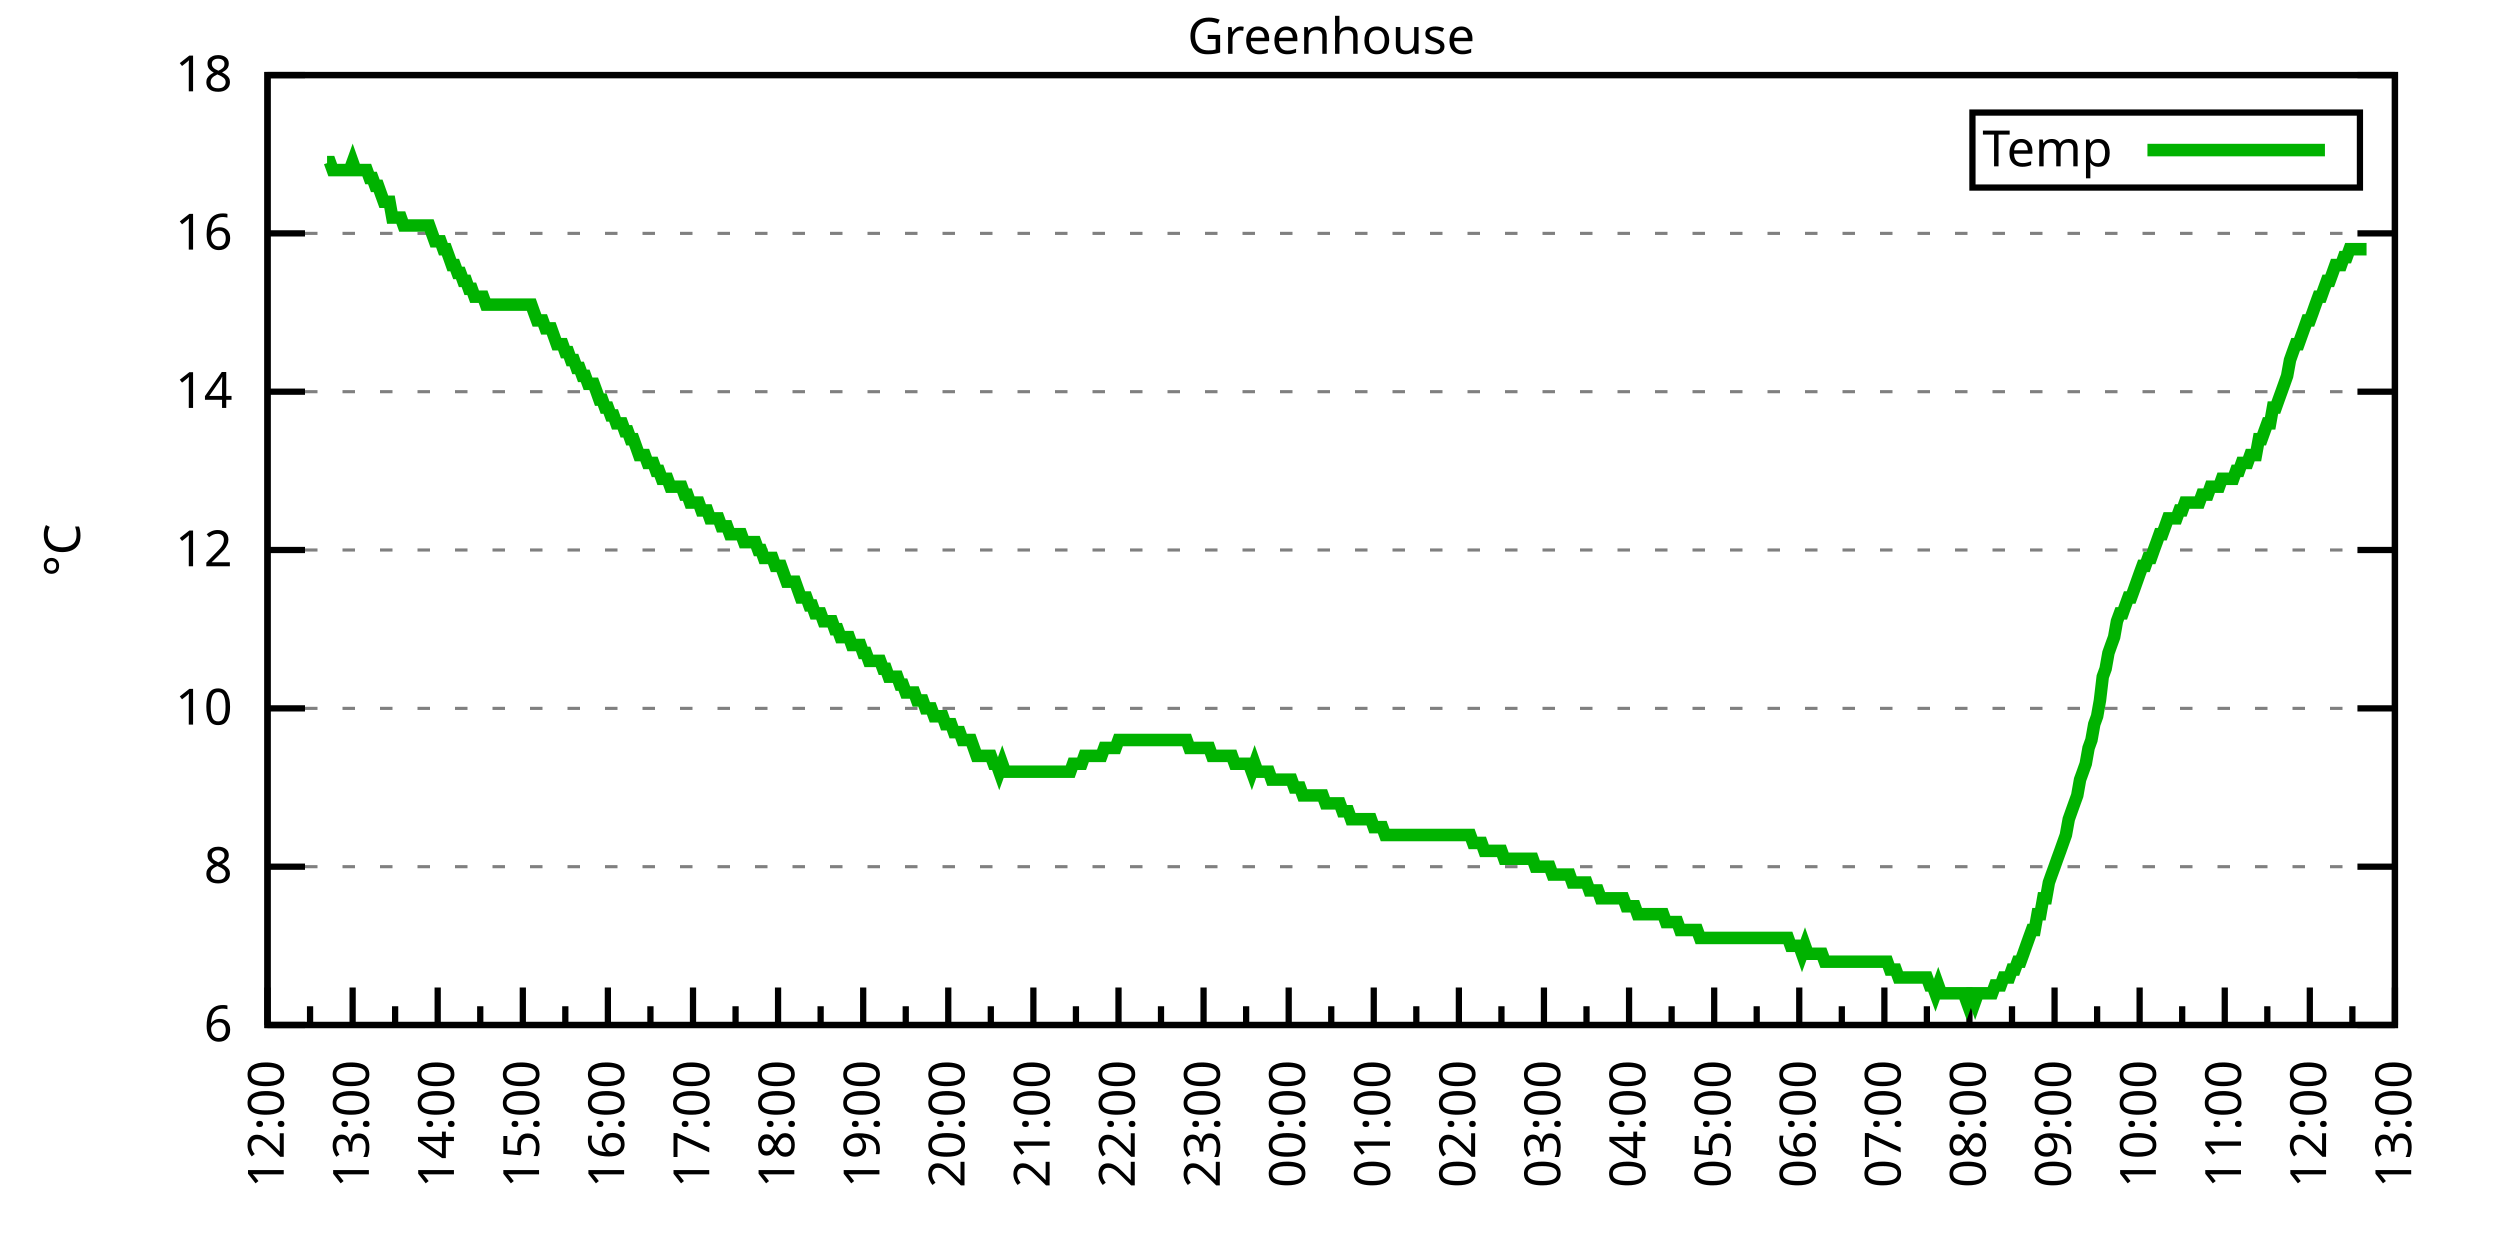
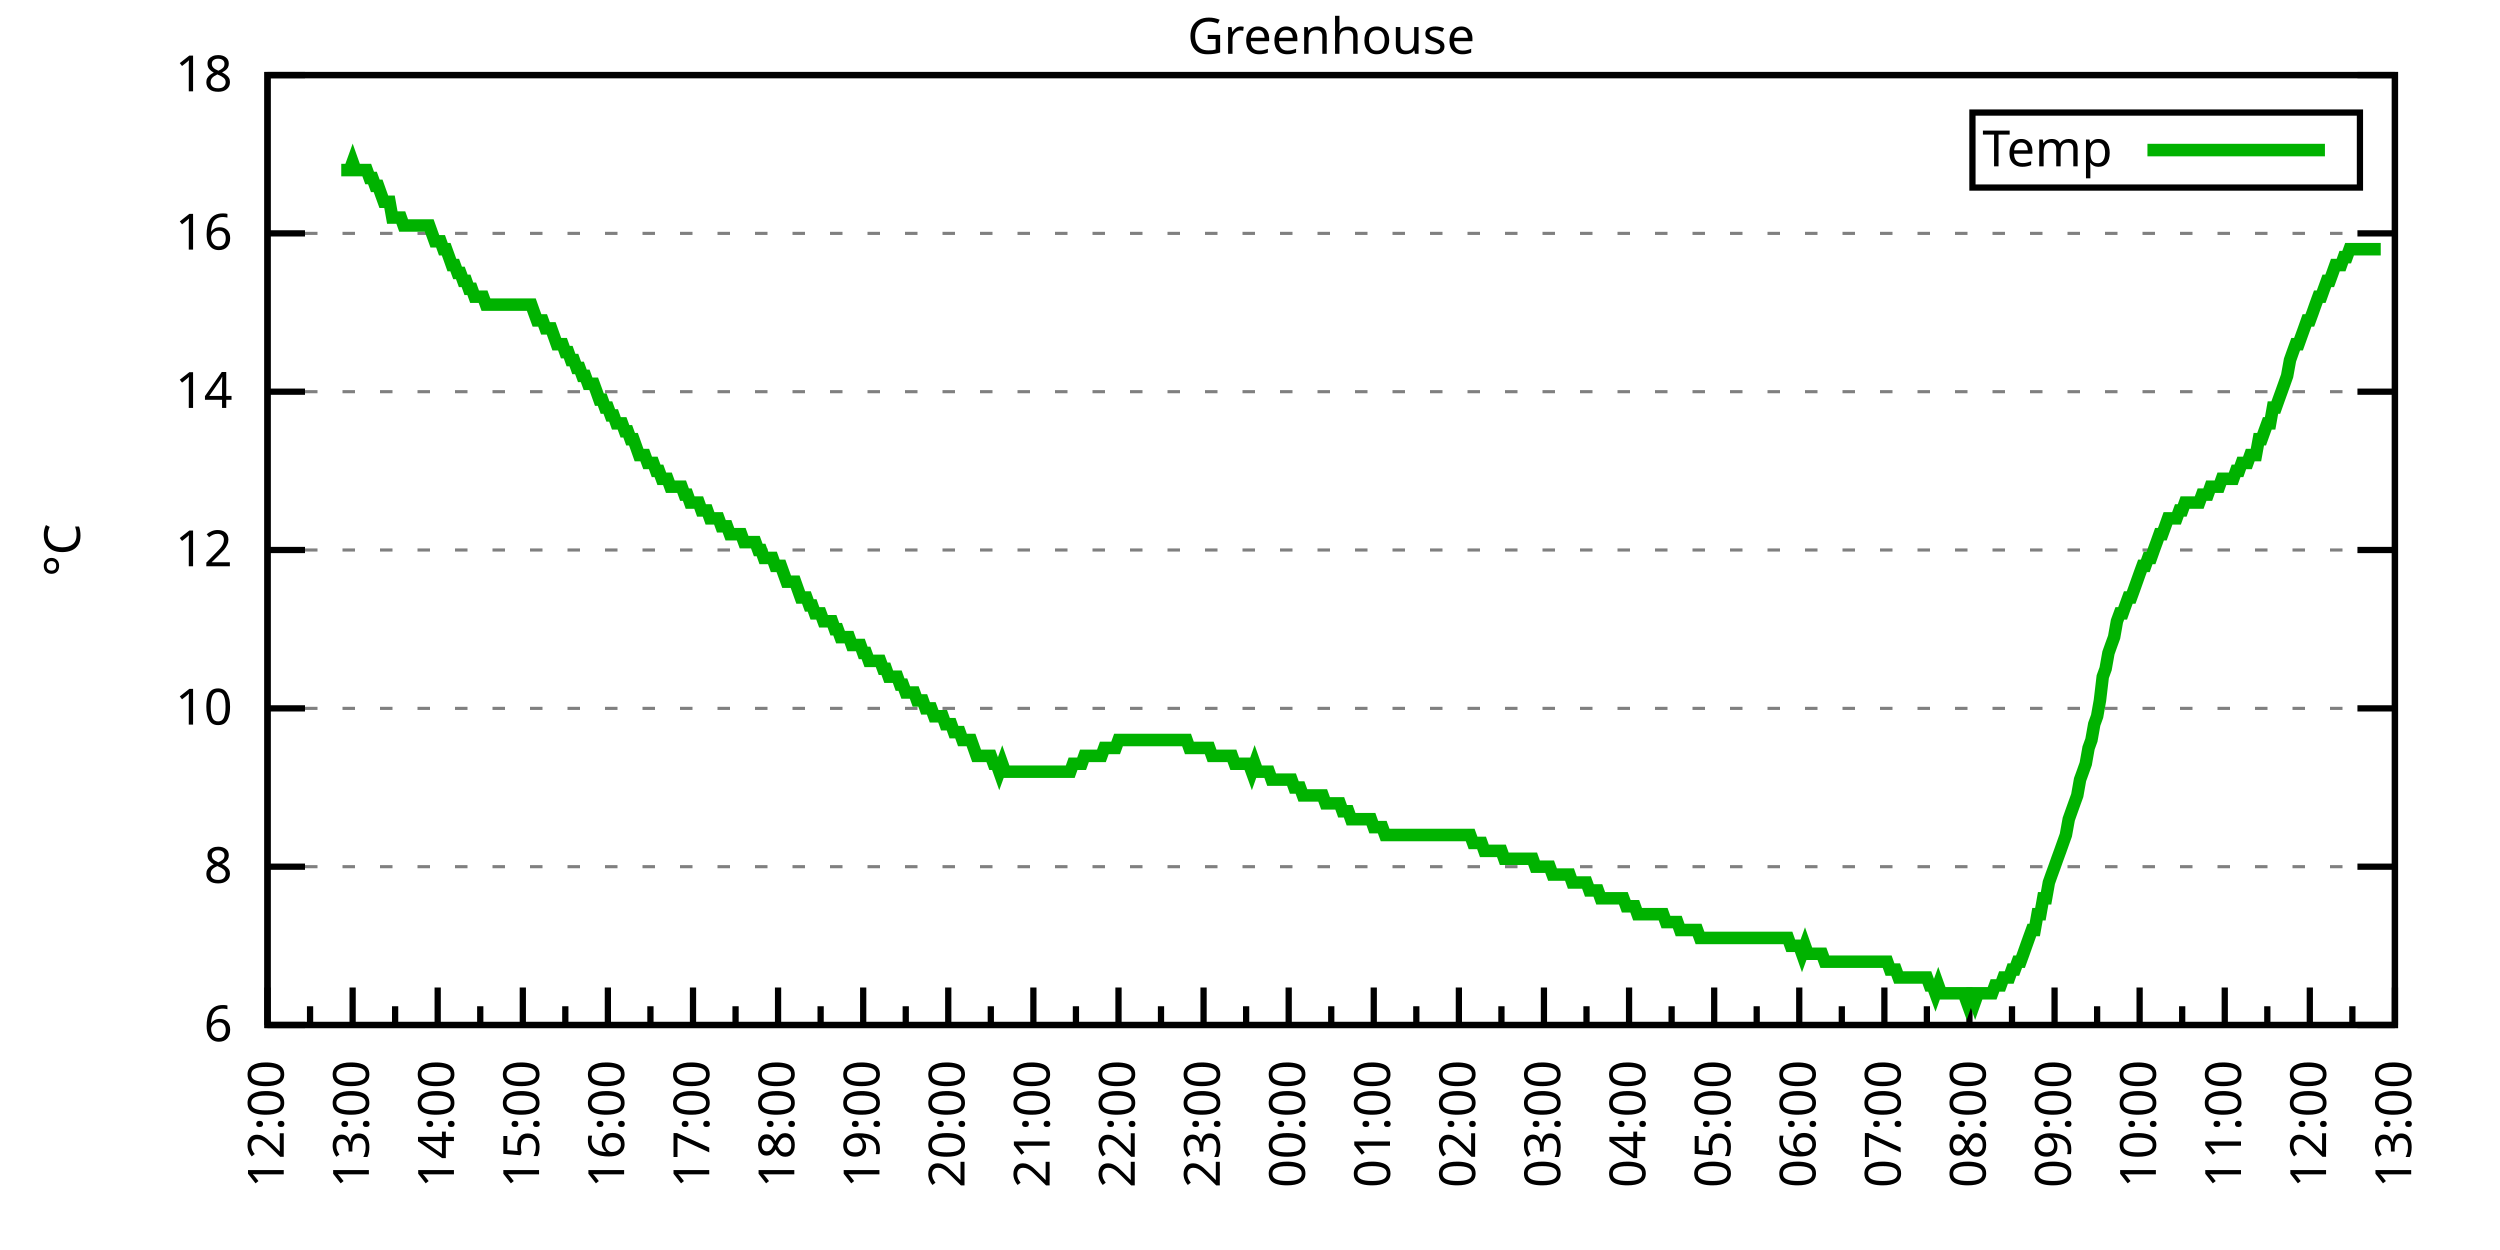
<svg xmlns="http://www.w3.org/2000/svg" xmlns:xlink="http://www.w3.org/1999/xlink" width="400" height="200" viewBox="0 0 400 200">
  <g id="gnuplot_canvas">
    <rect x="0" y="0" width="400" height="200" fill="none" />
    <defs>
      <circle id="gpDot" r="0.5" stroke-width="0.5" stroke="currentColor" />
      <path id="gpPt0" stroke-width="0.333" stroke="currentColor" d="M-1,0 h2 M0,-1 v2" />
      <path id="gpPt1" stroke-width="0.333" stroke="currentColor" d="M-1,-1 L1,1 M1,-1 L-1,1" />
      <path id="gpPt2" stroke-width="0.333" stroke="currentColor" d="M-1,0 L1,0 M0,-1 L0,1 M-1,-1 L1,1 M-1,1 L1,-1" />
      <rect id="gpPt3" stroke-width="0.333" stroke="currentColor" x="-1" y="-1" width="2" height="2" />
      <rect id="gpPt4" stroke-width="0.333" stroke="currentColor" fill="currentColor" x="-1" y="-1" width="2" height="2" />
      <circle id="gpPt5" stroke-width="0.333" stroke="currentColor" cx="0" cy="0" r="1" />
      <use xlink:href="#gpPt5" id="gpPt6" fill="currentColor" stroke="none" />
      <path id="gpPt7" stroke-width="0.333" stroke="currentColor" d="M0,-1.33 L-1.33,0.67 L1.33,0.67 z" />
      <use xlink:href="#gpPt7" id="gpPt8" fill="currentColor" stroke="none" />
      <use xlink:href="#gpPt7" id="gpPt9" stroke="currentColor" transform="rotate(180)" />
      <use xlink:href="#gpPt9" id="gpPt10" fill="currentColor" stroke="none" />
      <use xlink:href="#gpPt3" id="gpPt11" stroke="currentColor" transform="rotate(45)" />
      <use xlink:href="#gpPt11" id="gpPt12" fill="currentColor" stroke="none" />
      <path id="gpPt13" stroke-width="0.333" stroke="currentColor" d="M0,1.330 L1.265,0.411 L0.782,-1.067 L-0.782,-1.076 L-1.265,0.411 z" />
      <use xlink:href="#gpPt13" id="gpPt14" fill="currentColor" stroke="none" />
      <filter id="textbox" filterUnits="objectBoundingBox" x="0" y="0" height="1" width="1">
        <feFlood flood-color="white" flood-opacity="1" result="bgnd" />
        <feComposite in="SourceGraphic" in2="bgnd" operator="atop" />
      </filter>
      <filter id="greybox" filterUnits="objectBoundingBox" x="0" y="0" height="1" width="1">
        <feFlood flood-color="lightgrey" flood-opacity="1" result="grey" />
        <feComposite in="SourceGraphic" in2="grey" operator="atop" />
      </filter>
    </defs>
    <g fill="none" color="white" stroke="currentColor" stroke-width="1.00" stroke-linecap="butt" stroke-linejoin="miter">
</g>
    <g fill="none" color="black" stroke="currentColor" stroke-width="1.00" stroke-linecap="butt" stroke-linejoin="miter">
      <g stroke="none" shape-rendering="crispEdges">
        <polygon fill="rgb(255, 255, 255)" points="42.80,164.00 383.18,164.00 383.18,12.02 42.80,12.02 " />
      </g>
    </g>
    <g fill="none" color="black" stroke="currentColor" stroke-width="1.00" stroke-linecap="butt" stroke-linejoin="miter">
</g>
    <g fill="none" color="black" stroke="black" stroke-width="0.50" stroke-linecap="butt" stroke-linejoin="miter">
</g>
    <g fill="none" color="gray" stroke="currentColor" stroke-width="0.50" stroke-linecap="butt" stroke-linejoin="miter">
      <path stroke="gray" stroke-dasharray="2,4" class="gridline" d="M42.80,164.00 L383.19,164.00  " />
    </g>
    <g fill="none" color="gray" stroke="gray" stroke-width="1.00" stroke-linecap="butt" stroke-linejoin="miter">
</g>
    <g fill="none" color="black" stroke="currentColor" stroke-width="1.00" stroke-linecap="butt" stroke-linejoin="miter">
      <path stroke="black" d="M42.80,164.00 L48.80,164.00 M383.19,164.00 L377.19,164.00  " />
      <g transform="translate(37.20,166.60)" stroke="none" fill="black" font-family="Sans" font-size="8.00" text-anchor="end">
        <text>
          <tspan font-family="Sans"> 6</tspan>
        </text>
      </g>
    </g>
    <g fill="none" color="black" stroke="currentColor" stroke-width="1.00" stroke-linecap="butt" stroke-linejoin="miter">
</g>
    <g fill="none" color="black" stroke="black" stroke-width="0.50" stroke-linecap="butt" stroke-linejoin="miter">
</g>
    <g fill="none" color="gray" stroke="currentColor" stroke-width="0.50" stroke-linecap="butt" stroke-linejoin="miter">
      <path stroke="gray" stroke-dasharray="2,4" class="gridline" d="M42.80,138.67 L383.19,138.67  " />
    </g>
    <g fill="none" color="gray" stroke="gray" stroke-width="1.00" stroke-linecap="butt" stroke-linejoin="miter">
</g>
    <g fill="none" color="black" stroke="currentColor" stroke-width="1.00" stroke-linecap="butt" stroke-linejoin="miter">
      <path stroke="black" d="M42.80,138.67 L48.80,138.67 M383.19,138.67 L377.19,138.67  " />
      <g transform="translate(37.20,141.27)" stroke="none" fill="black" font-family="Sans" font-size="8.00" text-anchor="end">
        <text>
          <tspan font-family="Sans"> 8</tspan>
        </text>
      </g>
    </g>
    <g fill="none" color="black" stroke="currentColor" stroke-width="1.00" stroke-linecap="butt" stroke-linejoin="miter">
</g>
    <g fill="none" color="black" stroke="black" stroke-width="0.50" stroke-linecap="butt" stroke-linejoin="miter">
</g>
    <g fill="none" color="gray" stroke="currentColor" stroke-width="0.50" stroke-linecap="butt" stroke-linejoin="miter">
      <path stroke="gray" stroke-dasharray="2,4" class="gridline" d="M42.80,113.34 L383.19,113.34  " />
    </g>
    <g fill="none" color="gray" stroke="gray" stroke-width="1.00" stroke-linecap="butt" stroke-linejoin="miter">
</g>
    <g fill="none" color="black" stroke="currentColor" stroke-width="1.00" stroke-linecap="butt" stroke-linejoin="miter">
      <path stroke="black" d="M42.80,113.34 L48.80,113.34 M383.19,113.34 L377.19,113.34  " />
      <g transform="translate(37.20,115.94)" stroke="none" fill="black" font-family="Sans" font-size="8.00" text-anchor="end">
        <text>
          <tspan font-family="Sans"> 10</tspan>
        </text>
      </g>
    </g>
    <g fill="none" color="black" stroke="currentColor" stroke-width="1.00" stroke-linecap="butt" stroke-linejoin="miter">
</g>
    <g fill="none" color="black" stroke="black" stroke-width="0.50" stroke-linecap="butt" stroke-linejoin="miter">
</g>
    <g fill="none" color="gray" stroke="currentColor" stroke-width="0.50" stroke-linecap="butt" stroke-linejoin="miter">
      <path stroke="gray" stroke-dasharray="2,4" class="gridline" d="M42.80,88.00 L383.19,88.00  " />
    </g>
    <g fill="none" color="gray" stroke="gray" stroke-width="1.00" stroke-linecap="butt" stroke-linejoin="miter">
</g>
    <g fill="none" color="black" stroke="currentColor" stroke-width="1.00" stroke-linecap="butt" stroke-linejoin="miter">
      <path stroke="black" d="M42.80,88.00 L48.80,88.00 M383.19,88.00 L377.19,88.00  " />
      <g transform="translate(37.20,90.60)" stroke="none" fill="black" font-family="Sans" font-size="8.00" text-anchor="end">
        <text>
          <tspan font-family="Sans"> 12</tspan>
        </text>
      </g>
    </g>
    <g fill="none" color="black" stroke="currentColor" stroke-width="1.00" stroke-linecap="butt" stroke-linejoin="miter">
</g>
    <g fill="none" color="black" stroke="black" stroke-width="0.50" stroke-linecap="butt" stroke-linejoin="miter">
</g>
    <g fill="none" color="gray" stroke="currentColor" stroke-width="0.50" stroke-linecap="butt" stroke-linejoin="miter">
      <path stroke="gray" stroke-dasharray="2,4" class="gridline" d="M42.80,62.67 L383.19,62.67  " />
    </g>
    <g fill="none" color="gray" stroke="gray" stroke-width="1.00" stroke-linecap="butt" stroke-linejoin="miter">
</g>
    <g fill="none" color="black" stroke="currentColor" stroke-width="1.00" stroke-linecap="butt" stroke-linejoin="miter">
      <path stroke="black" d="M42.80,62.67 L48.80,62.67 M383.19,62.67 L377.19,62.67  " />
      <g transform="translate(37.20,65.27)" stroke="none" fill="black" font-family="Sans" font-size="8.00" text-anchor="end">
        <text>
          <tspan font-family="Sans"> 14</tspan>
        </text>
      </g>
    </g>
    <g fill="none" color="black" stroke="currentColor" stroke-width="1.00" stroke-linecap="butt" stroke-linejoin="miter">
</g>
    <g fill="none" color="black" stroke="black" stroke-width="0.50" stroke-linecap="butt" stroke-linejoin="miter">
</g>
    <g fill="none" color="gray" stroke="currentColor" stroke-width="0.50" stroke-linecap="butt" stroke-linejoin="miter">
      <path stroke="gray" stroke-dasharray="2,4" class="gridline" d="M42.80,37.34 L383.19,37.34  " />
    </g>
    <g fill="none" color="gray" stroke="gray" stroke-width="1.00" stroke-linecap="butt" stroke-linejoin="miter">
</g>
    <g fill="none" color="black" stroke="currentColor" stroke-width="1.00" stroke-linecap="butt" stroke-linejoin="miter">
      <path stroke="black" d="M42.80,37.34 L48.80,37.34 M383.19,37.34 L377.19,37.34  " />
      <g transform="translate(37.20,39.94)" stroke="none" fill="black" font-family="Sans" font-size="8.00" text-anchor="end">
        <text>
          <tspan font-family="Sans"> 16</tspan>
        </text>
      </g>
    </g>
    <g fill="none" color="black" stroke="currentColor" stroke-width="1.00" stroke-linecap="butt" stroke-linejoin="miter">
</g>
    <g fill="none" color="black" stroke="black" stroke-width="0.50" stroke-linecap="butt" stroke-linejoin="miter">
</g>
    <g fill="none" color="gray" stroke="currentColor" stroke-width="0.50" stroke-linecap="butt" stroke-linejoin="miter">
      <path stroke="gray" stroke-dasharray="2,4" class="gridline" d="M42.80,12.01 L383.19,12.01  " />
    </g>
    <g fill="none" color="gray" stroke="gray" stroke-width="1.00" stroke-linecap="butt" stroke-linejoin="miter">
</g>
    <g fill="none" color="black" stroke="currentColor" stroke-width="1.00" stroke-linecap="butt" stroke-linejoin="miter">
      <path stroke="black" d="M42.80,12.01 L48.80,12.01 M383.19,12.01 L377.19,12.01  " />
      <g transform="translate(37.20,14.61)" stroke="none" fill="black" font-family="Sans" font-size="8.00" text-anchor="end">
        <text>
          <tspan font-family="Sans"> 18</tspan>
        </text>
      </g>
    </g>
    <g fill="none" color="black" stroke="currentColor" stroke-width="1.00" stroke-linecap="butt" stroke-linejoin="miter">
      <path stroke="black" d="M42.80,164.00 L42.80,158.00  " />
      <g transform="translate(45.40,169.60) rotate(270)" stroke="none" fill="black" font-family="Sans" font-size="8.00" text-anchor="end">
        <text>
          <tspan font-family="Sans">12:00</tspan>
        </text>
      </g>
    </g>
    <g fill="none" color="black" stroke="currentColor" stroke-width="1.00" stroke-linecap="butt" stroke-linejoin="miter">
      <path stroke="black" d="M49.61,164.00 L49.61,161.00 M56.42,164.00 L56.42,158.00  " />
      <g transform="translate(59.02,169.60) rotate(270)" stroke="none" fill="black" font-family="Sans" font-size="8.00" text-anchor="end">
        <text>
          <tspan font-family="Sans">13:00</tspan>
        </text>
      </g>
    </g>
    <g fill="none" color="black" stroke="currentColor" stroke-width="1.00" stroke-linecap="butt" stroke-linejoin="miter">
      <path stroke="black" d="M63.22,164.00 L63.22,161.00 M70.03,164.00 L70.03,158.00  " />
      <g transform="translate(72.63,169.60) rotate(270)" stroke="none" fill="black" font-family="Sans" font-size="8.00" text-anchor="end">
        <text>
          <tspan font-family="Sans">14:00</tspan>
        </text>
      </g>
    </g>
    <g fill="none" color="black" stroke="currentColor" stroke-width="1.00" stroke-linecap="butt" stroke-linejoin="miter">
      <path stroke="black" d="M76.84,164.00 L76.84,161.00 M83.65,164.00 L83.65,158.00  " />
      <g transform="translate(86.25,169.60) rotate(270)" stroke="none" fill="black" font-family="Sans" font-size="8.00" text-anchor="end">
        <text>
          <tspan font-family="Sans">15:00</tspan>
        </text>
      </g>
    </g>
    <g fill="none" color="black" stroke="currentColor" stroke-width="1.00" stroke-linecap="butt" stroke-linejoin="miter">
      <path stroke="black" d="M90.45,164.00 L90.45,161.00 M97.26,164.00 L97.26,158.00  " />
      <g transform="translate(99.86,169.60) rotate(270)" stroke="none" fill="black" font-family="Sans" font-size="8.00" text-anchor="end">
        <text>
          <tspan font-family="Sans">16:00</tspan>
        </text>
      </g>
    </g>
    <g fill="none" color="black" stroke="currentColor" stroke-width="1.00" stroke-linecap="butt" stroke-linejoin="miter">
      <path stroke="black" d="M104.07,164.00 L104.07,161.00 M110.88,164.00 L110.88,158.00  " />
      <g transform="translate(113.48,169.60) rotate(270)" stroke="none" fill="black" font-family="Sans" font-size="8.00" text-anchor="end">
        <text>
          <tspan font-family="Sans">17:00</tspan>
        </text>
      </g>
    </g>
    <g fill="none" color="black" stroke="currentColor" stroke-width="1.00" stroke-linecap="butt" stroke-linejoin="miter">
      <path stroke="black" d="M117.69,164.00 L117.69,161.00 M124.49,164.00 L124.49,158.00  " />
      <g transform="translate(127.09,169.60) rotate(270)" stroke="none" fill="black" font-family="Sans" font-size="8.00" text-anchor="end">
        <text>
          <tspan font-family="Sans">18:00</tspan>
        </text>
      </g>
    </g>
    <g fill="none" color="black" stroke="currentColor" stroke-width="1.00" stroke-linecap="butt" stroke-linejoin="miter">
      <path stroke="black" d="M131.30,164.00 L131.30,161.00 M138.11,164.00 L138.11,158.00  " />
      <g transform="translate(140.71,169.60) rotate(270)" stroke="none" fill="black" font-family="Sans" font-size="8.00" text-anchor="end">
        <text>
          <tspan font-family="Sans">19:00</tspan>
        </text>
      </g>
    </g>
    <g fill="none" color="black" stroke="currentColor" stroke-width="1.00" stroke-linecap="butt" stroke-linejoin="miter">
      <path stroke="black" d="M144.92,164.00 L144.92,161.00 M151.72,164.00 L151.72,158.00  " />
      <g transform="translate(154.32,169.60) rotate(270)" stroke="none" fill="black" font-family="Sans" font-size="8.00" text-anchor="end">
        <text>
          <tspan font-family="Sans">20:00</tspan>
        </text>
      </g>
    </g>
    <g fill="none" color="black" stroke="currentColor" stroke-width="1.00" stroke-linecap="butt" stroke-linejoin="miter">
      <path stroke="black" d="M158.53,164.00 L158.53,161.00 M165.34,164.00 L165.34,158.00  " />
      <g transform="translate(167.94,169.60) rotate(270)" stroke="none" fill="black" font-family="Sans" font-size="8.00" text-anchor="end">
        <text>
          <tspan font-family="Sans">21:00</tspan>
        </text>
      </g>
    </g>
    <g fill="none" color="black" stroke="currentColor" stroke-width="1.00" stroke-linecap="butt" stroke-linejoin="miter">
      <path stroke="black" d="M172.15,164.00 L172.15,161.00 M178.96,164.00 L178.96,158.00  " />
      <g transform="translate(181.56,169.60) rotate(270)" stroke="none" fill="black" font-family="Sans" font-size="8.00" text-anchor="end">
        <text>
          <tspan font-family="Sans">22:00</tspan>
        </text>
      </g>
    </g>
    <g fill="none" color="black" stroke="currentColor" stroke-width="1.00" stroke-linecap="butt" stroke-linejoin="miter">
      <path stroke="black" d="M185.76,164.00 L185.76,161.00 M192.57,164.00 L192.57,158.00  " />
      <g transform="translate(195.17,169.60) rotate(270)" stroke="none" fill="black" font-family="Sans" font-size="8.00" text-anchor="end">
        <text>
          <tspan font-family="Sans">23:00</tspan>
        </text>
      </g>
    </g>
    <g fill="none" color="black" stroke="currentColor" stroke-width="1.00" stroke-linecap="butt" stroke-linejoin="miter">
      <path stroke="black" d="M199.38,164.00 L199.38,161.00 M206.19,164.00 L206.19,158.00  " />
      <g transform="translate(208.79,169.60) rotate(270)" stroke="none" fill="black" font-family="Sans" font-size="8.00" text-anchor="end">
        <text>
          <tspan font-family="Sans">00:00</tspan>
        </text>
      </g>
    </g>
    <g fill="none" color="black" stroke="currentColor" stroke-width="1.00" stroke-linecap="butt" stroke-linejoin="miter">
      <path stroke="black" d="M213.00,164.00 L213.00,161.00 M219.80,164.00 L219.80,158.00  " />
      <g transform="translate(222.40,169.60) rotate(270)" stroke="none" fill="black" font-family="Sans" font-size="8.00" text-anchor="end">
        <text>
          <tspan font-family="Sans">01:00</tspan>
        </text>
      </g>
    </g>
    <g fill="none" color="black" stroke="currentColor" stroke-width="1.00" stroke-linecap="butt" stroke-linejoin="miter">
      <path stroke="black" d="M226.61,164.00 L226.61,161.00 M233.42,164.00 L233.42,158.00  " />
      <g transform="translate(236.02,169.60) rotate(270)" stroke="none" fill="black" font-family="Sans" font-size="8.00" text-anchor="end">
        <text>
          <tspan font-family="Sans">02:00</tspan>
        </text>
      </g>
    </g>
    <g fill="none" color="black" stroke="currentColor" stroke-width="1.00" stroke-linecap="butt" stroke-linejoin="miter">
      <path stroke="black" d="M240.23,164.00 L240.23,161.00 M247.03,164.00 L247.03,158.00  " />
      <g transform="translate(249.63,169.60) rotate(270)" stroke="none" fill="black" font-family="Sans" font-size="8.00" text-anchor="end">
        <text>
          <tspan font-family="Sans">03:00</tspan>
        </text>
      </g>
    </g>
    <g fill="none" color="black" stroke="currentColor" stroke-width="1.00" stroke-linecap="butt" stroke-linejoin="miter">
      <path stroke="black" d="M253.84,164.00 L253.84,161.00 M260.65,164.00 L260.65,158.00  " />
      <g transform="translate(263.25,169.60) rotate(270)" stroke="none" fill="black" font-family="Sans" font-size="8.00" text-anchor="end">
        <text>
          <tspan font-family="Sans">04:00</tspan>
        </text>
      </g>
    </g>
    <g fill="none" color="black" stroke="currentColor" stroke-width="1.00" stroke-linecap="butt" stroke-linejoin="miter">
      <path stroke="black" d="M267.46,164.00 L267.46,161.00 M274.27,164.00 L274.27,158.00  " />
      <g transform="translate(276.87,169.60) rotate(270)" stroke="none" fill="black" font-family="Sans" font-size="8.00" text-anchor="end">
        <text>
          <tspan font-family="Sans">05:00</tspan>
        </text>
      </g>
    </g>
    <g fill="none" color="black" stroke="currentColor" stroke-width="1.00" stroke-linecap="butt" stroke-linejoin="miter">
      <path stroke="black" d="M281.07,164.00 L281.07,161.00 M287.88,164.00 L287.88,158.00  " />
      <g transform="translate(290.48,169.60) rotate(270)" stroke="none" fill="black" font-family="Sans" font-size="8.00" text-anchor="end">
        <text>
          <tspan font-family="Sans">06:00</tspan>
        </text>
      </g>
    </g>
    <g fill="none" color="black" stroke="currentColor" stroke-width="1.00" stroke-linecap="butt" stroke-linejoin="miter">
      <path stroke="black" d="M294.69,164.00 L294.69,161.00 M301.50,164.00 L301.50,158.00  " />
      <g transform="translate(304.10,169.60) rotate(270)" stroke="none" fill="black" font-family="Sans" font-size="8.00" text-anchor="end">
        <text>
          <tspan font-family="Sans">07:00</tspan>
        </text>
      </g>
    </g>
    <g fill="none" color="black" stroke="currentColor" stroke-width="1.00" stroke-linecap="butt" stroke-linejoin="miter">
      <path stroke="black" d="M308.30,164.00 L308.30,161.00 M315.11,164.00 L315.11,158.00  " />
      <g transform="translate(317.71,169.60) rotate(270)" stroke="none" fill="black" font-family="Sans" font-size="8.00" text-anchor="end">
        <text>
          <tspan font-family="Sans">08:00</tspan>
        </text>
      </g>
    </g>
    <g fill="none" color="black" stroke="currentColor" stroke-width="1.00" stroke-linecap="butt" stroke-linejoin="miter">
      <path stroke="black" d="M321.92,164.00 L321.92,161.00 M328.73,164.00 L328.73,158.00  " />
      <g transform="translate(331.33,169.60) rotate(270)" stroke="none" fill="black" font-family="Sans" font-size="8.00" text-anchor="end">
        <text>
          <tspan font-family="Sans">09:00</tspan>
        </text>
      </g>
    </g>
    <g fill="none" color="black" stroke="currentColor" stroke-width="1.00" stroke-linecap="butt" stroke-linejoin="miter">
      <path stroke="black" d="M335.54,164.00 L335.54,161.00 M342.34,164.00 L342.34,158.00  " />
      <g transform="translate(344.94,169.60) rotate(270)" stroke="none" fill="black" font-family="Sans" font-size="8.00" text-anchor="end">
        <text>
          <tspan font-family="Sans">10:00</tspan>
        </text>
      </g>
    </g>
    <g fill="none" color="black" stroke="currentColor" stroke-width="1.00" stroke-linecap="butt" stroke-linejoin="miter">
      <path stroke="black" d="M349.15,164.00 L349.15,161.00 M355.96,164.00 L355.96,158.00  " />
      <g transform="translate(358.56,169.60) rotate(270)" stroke="none" fill="black" font-family="Sans" font-size="8.00" text-anchor="end">
        <text>
          <tspan font-family="Sans">11:00</tspan>
        </text>
      </g>
    </g>
    <g fill="none" color="black" stroke="currentColor" stroke-width="1.00" stroke-linecap="butt" stroke-linejoin="miter">
      <path stroke="black" d="M362.77,164.00 L362.77,161.00 M369.57,164.00 L369.57,158.00  " />
      <g transform="translate(372.17,169.60) rotate(270)" stroke="none" fill="black" font-family="Sans" font-size="8.00" text-anchor="end">
        <text>
          <tspan font-family="Sans">12:00</tspan>
        </text>
      </g>
    </g>
    <g fill="none" color="black" stroke="currentColor" stroke-width="1.00" stroke-linecap="butt" stroke-linejoin="miter">
      <path stroke="black" d="M376.38,164.00 L376.38,161.00 M383.19,164.00 L383.19,158.00  " />
      <g transform="translate(385.79,169.60) rotate(270)" stroke="none" fill="black" font-family="Sans" font-size="8.00" text-anchor="end">
        <text>
          <tspan font-family="Sans">13:00</tspan>
        </text>
      </g>
    </g>
    <g fill="none" color="black" stroke="currentColor" stroke-width="1.00" stroke-linecap="butt" stroke-linejoin="miter">
</g>
    <g fill="none" color="black" stroke="currentColor" stroke-width="1.00" stroke-linecap="butt" stroke-linejoin="miter">
      <path stroke="black" d="M42.80,12.01 L42.80,164.00 L383.19,164.00 L383.19,12.01 L42.80,12.01 Z  " />
    </g>
    <g fill="none" color="black" stroke="currentColor" stroke-width="1.00" stroke-linecap="butt" stroke-linejoin="miter">
      <g transform="translate(12.80,88.01) rotate(270)" stroke="none" fill="black" font-family="Sans" font-size="8.00" text-anchor="middle">
        <text>
          <tspan font-family="Sans">°C</tspan>
        </text>
      </g>
    </g>
    <g fill="none" color="black" stroke="currentColor" stroke-width="1.00" stroke-linecap="butt" stroke-linejoin="miter">
</g>
    <g fill="none" color="black" stroke="currentColor" stroke-width="1.00" stroke-linecap="butt" stroke-linejoin="miter">
      <path stroke="black" d="M315.59,30.01 L315.59,18.01 L377.59,18.01 L377.59,30.01 L315.59,30.01 Z  " />
    </g>
    <g id="Greenhouse_plot_1">
      <g fill="none" color="white" stroke="black" stroke-width="2.00" stroke-linecap="butt" stroke-linejoin="miter">
</g>
      <g fill="none" color="black" stroke="currentColor" stroke-width="2.00" stroke-linecap="butt" stroke-linejoin="miter">
        <g transform="translate(337.99,26.61)" stroke="none" fill="black" font-family="Sans" font-size="8.00" text-anchor="end">
          <text>
            <tspan font-family="Sans">Temp</tspan>
          </text>
        </g>
      </g>
      <g fill="none" color="black" stroke="currentColor" stroke-width="2.00" stroke-linecap="butt" stroke-linejoin="miter">
-         <path stroke="rgb(  0, 178,   0)" d="M343.59,24.01 L371.99,24.01 M52.33,25.94 L52.78,25.94 L53.24,27.21 L53.69,27.21 L54.15,27.21 L54.60,27.21   L55.05,27.21 L55.51,27.21 L55.96,27.21 L56.42,25.94 L56.87,27.21 L57.32,27.21 L57.78,27.21 L58.23,27.21   L58.68,27.21 L59.14,28.48 L59.59,28.48 L60.05,29.74 L60.50,29.74 L60.95,31.01 L61.41,32.28 L61.86,32.28   L62.32,32.28 L62.77,34.81 L63.22,34.81 L63.68,34.81 L64.13,34.81 L64.58,36.08 L65.04,36.08 L65.49,36.08   L65.95,36.08 L66.40,36.08 L66.85,36.08 L67.31,36.08 L67.76,36.08 L68.22,36.08 L68.67,36.08 L69.12,37.34   L69.58,38.61 L70.03,38.61 L70.49,38.61 L70.94,39.87 L71.39,39.87 L71.85,41.14 L72.30,42.41 L72.75,42.41   L73.21,43.67 L73.66,43.67 L74.12,44.94 L74.57,44.94 L75.02,46.21 L75.48,46.21 L75.93,47.47 L76.39,47.47   L76.84,47.47 L77.29,47.47 L77.75,48.74 L78.20,48.74 L78.65,48.74 L79.11,48.74 L79.56,48.74 L80.02,48.74   L80.47,48.74 L80.92,48.74 L81.38,48.74 L81.83,48.74 L82.29,48.74 L82.74,48.74 L83.19,48.74 L83.65,48.74   L84.10,48.74 L84.55,48.74 L85.01,48.74 L85.46,50.01 L85.92,51.27 L86.37,51.27 L86.82,51.27 L87.28,52.54   L87.73,52.54 L88.19,52.54 L88.64,53.81 L89.09,55.07 L89.55,55.07 L90.00,55.07 L90.45,56.34 L90.91,56.34   L91.36,57.61 L91.82,57.61 L92.27,58.87 L92.72,58.87 L93.18,60.14 L93.63,60.14 L94.09,61.41 L94.54,61.41   L94.99,61.41 L95.45,62.67 L95.90,63.94 L96.35,63.94 L96.81,65.21 L97.26,65.21 L97.72,66.47 L98.17,66.47   L98.62,67.74 L99.08,67.74 L99.53,67.74 L99.99,69.01 L100.44,69.01 L100.89,70.27 L101.35,70.27 L101.80,71.54   L102.25,72.81 L102.71,72.81 L103.16,72.81 L103.62,74.07 L104.07,74.07 L104.52,74.07 L104.98,75.34 L105.43,75.34   L105.89,76.61 L106.34,76.61 L106.79,76.61 L107.25,77.87 L107.70,77.87 L108.15,77.87 L108.61,77.87 L109.06,77.87   L109.52,79.14 L109.97,79.14 L110.42,80.41 L110.88,80.41 L111.33,80.41 L111.79,80.41 L112.24,81.67 L112.69,81.67   L113.15,81.67 L113.60,82.94 L114.05,82.94 L114.51,82.94 L114.96,82.94 L115.42,84.21 L115.87,84.21 L116.32,84.21   L116.78,85.47 L117.23,85.47 L117.69,85.47 L118.14,85.47 L118.59,85.47 L119.05,86.74 L119.50,86.74 L119.96,86.74   L120.41,86.74 L120.86,86.74 L121.32,88.00 L121.77,88.00 L122.22,89.27 L122.68,89.27 L123.13,89.27 L123.59,89.27   L124.04,90.54 L124.49,90.54 L124.95,90.54 L125.40,91.80 L125.86,93.07 L126.31,93.07 L126.76,93.07 L127.22,93.07   L127.67,94.34 L128.12,95.60 L128.58,95.60 L129.03,95.60 L129.49,96.87 L129.94,96.87 L130.39,98.14 L130.85,98.14   L131.30,98.14 L131.76,99.40 L132.21,99.40 L132.66,99.40 L133.12,99.40 L133.57,100.67 L134.02,100.67 L134.48,101.94   L134.93,101.94 L135.39,101.94 L135.84,101.94 L136.29,103.20 L136.75,103.20 L137.20,103.20 L137.66,103.20 L138.11,104.47   L138.56,104.47 L139.02,105.74 L139.47,105.74 L139.92,105.74 L140.38,105.74 L140.83,105.74 L141.29,107.00 L141.74,107.00   L142.19,108.27 L142.65,108.27 L143.10,108.27 L143.56,108.27 L144.01,109.54 L144.46,109.54 L144.92,110.80 L145.37,110.80   L145.82,110.80 L146.28,110.80 L146.73,112.07 L147.19,112.07 L147.64,112.07 L148.09,113.34 L148.55,113.34 L149.00,113.34   L149.46,114.60 L149.91,114.60 L150.36,114.60 L150.82,114.60 L151.27,115.87 L151.72,115.87 L152.18,115.87 L152.63,117.14   L153.09,117.14 L153.54,117.14 L153.99,118.40 L154.45,118.40 L154.90,118.40 L155.36,118.40 L155.81,119.67 L156.26,120.94   L156.72,120.94 L157.17,120.94 L157.62,120.94 L158.08,120.94 L158.53,120.94 L158.99,122.20 L159.44,122.20 L159.89,123.47   L160.35,122.20 L160.80,123.47 L161.26,123.47 L161.71,123.47 L162.16,123.47 L162.62,123.47 L163.07,123.47 L163.52,123.47   L163.98,123.47 L164.43,123.47 L164.89,123.47 L165.34,123.47 L165.79,123.47 L166.25,123.47 L166.70,123.47 L167.16,123.47   L167.61,123.47 L168.06,123.47 L168.52,123.47 L168.97,123.47 L169.43,123.47 L169.88,123.47 L170.33,123.47 L170.79,123.47   L171.24,123.47 L171.69,122.20 L172.15,122.20 L172.60,122.20 L173.06,122.20 L173.51,120.94 L173.96,120.94 L174.42,120.94   L174.87,120.94 L175.33,120.94 L175.78,120.94 L176.23,120.94 L176.69,119.67 L177.14,119.67 L177.59,119.67 L178.05,119.67   L178.50,119.67 L178.96,118.40 L179.41,118.40 L179.86,118.40 L180.32,118.40 L180.77,118.40 L181.23,118.40 L181.68,118.40   L182.13,118.40 L182.59,118.40 L183.04,118.40 L183.49,118.40 L183.95,118.40 L184.40,118.40 L184.86,118.40 L185.31,118.40   L185.76,118.40 L186.22,118.40 L186.67,118.40 L187.13,118.40 L187.58,118.40 L188.03,118.40 L188.49,118.40 L188.94,118.40   L189.39,118.40 L189.85,118.40 L190.30,119.67 L190.76,119.67 L191.21,119.67 L191.66,119.67 L192.12,119.67 L192.57,119.67   L193.03,119.67 L193.48,119.67 L193.93,120.94 L194.39,120.94 L194.84,120.94 L195.29,120.94 L195.75,120.94 L196.20,120.94   L196.66,120.94 L197.11,120.94 L197.56,122.20 L198.02,122.20 L198.47,122.20 L198.93,122.20 L199.38,122.20 L199.83,122.20   L200.29,123.47 L200.74,122.20 L201.19,123.47 L201.65,123.47 L202.10,123.47 L202.56,123.47 L203.01,123.47 L203.46,124.74   L203.92,124.74 L204.37,124.74 L204.83,124.74 L205.28,124.74 L205.73,124.74 L206.19,124.74 L206.64,124.74 L207.09,126.00   L207.55,126.00 L208.00,126.00 L208.46,127.27 L208.91,127.27 L209.36,127.27 L209.82,127.27 L210.27,127.27 L210.73,127.27   L211.18,127.27 L211.63,127.27 L212.09,128.54 L212.54,128.54 L213.00,128.54 L213.45,128.54 L213.90,128.54 L214.36,128.54   L214.81,129.80 L215.26,129.80 L215.72,129.80 L216.17,131.07 L216.63,131.07 L217.08,131.07 L217.53,131.07 L217.99,131.07   L218.44,131.07 L218.90,131.07 L219.35,131.07 L219.80,132.34 L220.26,132.34 L220.71,132.34 L221.16,132.34 L221.62,133.60   L222.07,133.60 L222.53,133.60 L222.98,133.60 L223.43,133.60 L223.89,133.60 L224.34,133.60 L224.80,133.60 L225.25,133.60   L225.70,133.60 L226.16,133.60 L226.61,133.60 L227.06,133.60 L227.52,133.60 L227.97,133.60 L228.43,133.60 L228.88,133.60   L229.33,133.60 L229.79,133.60 L230.24,133.60 L230.70,133.60 L231.15,133.60 L231.60,133.60 L232.06,133.60 L232.51,133.60   L232.96,133.60 L233.42,133.60 L233.87,133.60 L234.33,133.60 L234.78,133.60 L235.23,133.60 L235.69,134.87 L236.14,134.87   L236.60,134.87 L237.05,134.87 L237.50,136.14 L237.96,136.14 L238.41,136.14 L238.86,136.14 L239.32,136.14 L239.77,136.14   L240.23,136.14 L240.68,137.40 L241.13,137.40 L241.59,137.40 L242.04,137.40 L242.50,137.40 L242.95,137.40 L243.40,137.40   L243.86,137.40 L244.31,137.40 L244.76,137.40 L245.22,137.40 L245.67,138.67 L246.13,138.67 L246.58,138.67 L247.03,138.67   L247.49,138.67 L247.94,138.67 L248.40,139.93 L248.85,139.93 L249.30,139.93 L249.76,139.93 L250.21,139.93 L250.66,139.93   L251.12,139.93 L251.57,141.20 L252.03,141.20 L252.48,141.20 L252.93,141.20 L253.39,141.20 L253.84,141.20 L254.30,142.47   L254.75,142.47 L255.20,142.47 L255.66,142.47 L256.11,143.73 L256.56,143.73 L257.02,143.73 L257.47,143.73 L257.93,143.73   L258.38,143.73 L258.83,143.73 L259.29,143.73 L259.74,143.73 L260.20,145.00 L260.65,145.00 L261.10,145.00 L261.56,145.00   L262.01,146.27 L262.47,146.27 L262.92,146.27 L263.37,146.27 L263.83,146.27 L264.28,146.27 L264.73,146.27 L265.19,146.27   L265.64,146.27 L266.10,146.27 L266.55,147.53 L267.00,147.53 L267.46,147.53 L267.91,147.53 L268.37,147.53 L268.82,148.80   L269.27,148.80 L269.73,148.80 L270.18,148.80 L270.63,148.80 L271.09,148.80 L271.54,148.80 L272.00,150.07 L272.45,150.07   L272.90,150.07 L273.36,150.07 L273.81,150.07 L274.27,150.07 L274.72,150.07 L275.17,150.07 L275.63,150.07 L276.08,150.07   L276.53,150.07 L276.99,150.07 L277.44,150.07 L277.90,150.07 L278.35,150.07 L278.80,150.07 L279.26,150.07 L279.71,150.07   L280.17,150.07 L280.62,150.07 L281.07,150.07 L281.53,150.07 L281.98,150.07 L282.43,150.07 L282.89,150.07 L283.34,150.07   L283.80,150.07 L284.25,150.07 L284.70,150.07 L285.16,150.07 L285.61,150.07 L286.07,150.07 L286.52,151.33 L286.97,151.33   L287.43,151.33 L287.88,151.33 L288.33,152.60 L288.79,151.33 L289.24,152.60 L289.70,152.60 L290.15,152.60 L290.60,152.60   L291.06,152.60 L291.51,152.60 L291.97,153.87 L292.42,153.87 L292.87,153.87 L293.33,153.87 L293.78,153.87 L294.23,153.87   L294.69,153.87 L295.14,153.87 L295.60,153.87 L296.05,153.87 L296.50,153.87 L296.96,153.87 L297.41,153.87 L297.87,153.87   L298.32,153.87 L298.77,153.87 L299.23,153.87 L299.68,153.87 L300.13,153.87 L300.59,153.87 L301.04,153.87 L301.50,153.87   L301.95,153.87 L302.40,155.13 L302.86,155.13 L303.31,155.13 L303.77,156.40 L304.22,156.40 L304.67,156.40 L305.13,156.40   L305.58,156.40 L306.03,156.40 L306.49,156.40 L306.94,156.40 L307.40,156.40 L307.85,156.40 L308.30,156.40 L308.76,157.67   L309.21,157.67 L309.67,158.93 L310.12,157.67 L310.57,158.93 L311.03,158.93 L311.48,158.93 L311.94,158.93 L312.39,158.93   L312.84,158.93 L313.30,158.93 L313.75,158.93 L314.20,158.93 L314.66,160.20 L315.11,158.93 L315.57,158.93 L316.02,160.20   L316.47,158.93 L316.93,158.93 L317.38,158.93 L317.84,158.93 L318.29,158.93 L318.74,158.93 L319.20,157.67 L319.65,157.67   L320.10,157.67 L320.56,156.40 L321.01,156.40 L321.47,156.40 L321.92,155.13 L322.37,155.13 L322.83,153.87 L323.28,153.87   L323.74,152.60 L324.19,151.33 L324.64,150.07 L325.10,148.80 L325.55,148.80 L326.00,146.27 L326.46,146.27 L326.91,143.73   L327.37,143.73 L327.82,141.20 L328.27,139.93 L328.73,138.67 L329.18,137.40 L329.64,136.14 L330.09,134.87 L330.54,133.60   L331.00,131.07 L331.45,129.80 L331.90,128.54 L332.36,127.27 L332.81,124.74 L333.27,123.47 L333.72,122.20 L334.17,119.67   L334.63,118.40 L335.08,115.87 L335.54,114.60 L335.99,112.07 L336.44,108.27 L336.90,107.00 L337.35,104.47 L337.80,103.20   L338.26,101.94 L338.71,99.40 L339.17,98.14 L339.62,98.14 L340.07,96.87 L340.53,95.60 L340.98,95.60 L341.44,94.34   L341.89,93.07 L342.34,91.80 L342.80,90.54 L343.25,90.54 L343.70,89.27 L344.16,89.27 L344.61,88.00 L345.07,86.74   L345.52,85.47 L345.97,85.47 L346.43,84.21 L346.88,82.94 L347.34,82.94 L347.79,82.94 L348.24,82.94 L348.70,81.67   L349.15,81.67 L349.60,80.41 L350.06,80.41 L350.51,80.41 L350.97,80.41 L351.42,80.41 L351.87,80.41 L352.33,79.14   L352.78,79.14 L353.24,79.14 L353.69,77.87 L354.14,77.87 L354.60,77.87 L355.05,77.87 L355.50,76.61 L355.96,76.61   L356.41,76.61 L356.87,76.61 L357.32,76.61 L357.77,75.34 L358.23,75.34 L358.68,74.07 L359.14,74.07 L359.59,74.07   L360.04,72.81 L360.50,72.81 L360.95,72.81 L361.41,70.27 L361.86,70.27 L362.31,69.01 L362.77,67.74 L363.22,67.74   L363.67,65.21 L364.13,65.21 L364.58,63.94 L365.04,62.67 L365.49,61.41 L365.94,60.14 L366.40,57.61 L366.85,56.34   L367.31,55.07 L367.76,55.07 L368.21,53.81 L368.67,52.54 L369.12,51.27 L369.57,51.27 L370.03,50.01 L370.48,48.74   L370.94,47.47 L371.39,47.47 L371.84,46.21 L372.30,44.94 L372.75,44.94 L373.21,43.67 L373.66,42.41 L374.11,42.41   L374.57,42.41 L375.02,41.14 L375.47,41.14 L375.93,39.87 L376.38,39.87 L376.84,39.87 L377.29,39.87 L377.74,39.87   L378.20,39.87 L378.65,39.87  " />
+         <path stroke="rgb(  0, 178,   0)" d="M343.59,24.01 L371.99,24.01 M54.60,27.21 L55.05,27.21 L55.51,27.21 L55.96,27.21 L56.42,25.94 L56.87,27.21   L57.32,27.21 L57.78,27.21 L58.23,27.21 L58.68,27.21 L59.14,28.48 L59.59,28.48 L60.05,29.74 L60.50,29.74   L60.95,31.01 L61.41,32.28 L61.86,32.28 L62.32,32.28 L62.77,34.81 L63.22,34.81 L63.68,34.81 L64.13,34.81   L64.58,36.08 L65.04,36.08 L65.49,36.08 L65.95,36.08 L66.40,36.08 L66.85,36.08 L67.31,36.08 L67.76,36.08   L68.22,36.08 L68.67,36.08 L69.12,37.34 L69.58,38.61 L70.03,38.61 L70.49,38.61 L70.94,39.87 L71.39,39.87   L71.85,41.14 L72.30,42.41 L72.75,42.41 L73.21,43.67 L73.66,43.67 L74.12,44.94 L74.57,44.94 L75.02,46.21   L75.48,46.21 L75.93,47.47 L76.39,47.47 L76.84,47.47 L77.29,47.47 L77.75,48.74 L78.20,48.74 L78.65,48.74   L79.11,48.74 L79.56,48.74 L80.02,48.74 L80.47,48.74 L80.92,48.74 L81.38,48.74 L81.83,48.74 L82.29,48.74   L82.74,48.74 L83.19,48.74 L83.65,48.74 L84.10,48.74 L84.55,48.74 L85.01,48.74 L85.46,50.01 L85.92,51.27   L86.37,51.27 L86.82,51.27 L87.28,52.54 L87.73,52.54 L88.19,52.54 L88.64,53.81 L89.09,55.07 L89.55,55.07   L90.00,55.07 L90.45,56.34 L90.91,56.34 L91.36,57.61 L91.82,57.61 L92.27,58.87 L92.72,58.87 L93.18,60.14   L93.63,60.14 L94.09,61.41 L94.54,61.41 L94.99,61.41 L95.45,62.67 L95.90,63.94 L96.35,63.94 L96.81,65.21   L97.26,65.21 L97.72,66.47 L98.17,66.47 L98.62,67.74 L99.08,67.74 L99.53,67.74 L99.99,69.01 L100.44,69.01   L100.89,70.27 L101.35,70.27 L101.80,71.54 L102.25,72.81 L102.71,72.81 L103.16,72.81 L103.62,74.07 L104.07,74.07   L104.52,74.07 L104.98,75.34 L105.43,75.34 L105.89,76.61 L106.34,76.61 L106.79,76.61 L107.25,77.87 L107.70,77.87   L108.15,77.87 L108.61,77.87 L109.06,77.87 L109.52,79.14 L109.97,79.14 L110.42,80.41 L110.88,80.41 L111.33,80.41   L111.79,80.41 L112.24,81.67 L112.69,81.67 L113.15,81.67 L113.60,82.94 L114.05,82.94 L114.51,82.94 L114.96,82.94   L115.42,84.21 L115.87,84.21 L116.32,84.21 L116.78,85.47 L117.23,85.47 L117.69,85.47 L118.14,85.47 L118.59,85.47   L119.05,86.74 L119.50,86.74 L119.96,86.74 L120.41,86.74 L120.86,86.74 L121.32,88.00 L121.77,88.00 L122.22,89.27   L122.68,89.27 L123.13,89.27 L123.59,89.27 L124.04,90.54 L124.49,90.54 L124.95,90.54 L125.40,91.80 L125.86,93.07   L126.31,93.07 L126.76,93.07 L127.22,93.07 L127.67,94.34 L128.12,95.60 L128.58,95.60 L129.03,95.60 L129.49,96.87   L129.94,96.87 L130.39,98.14 L130.85,98.14 L131.30,98.14 L131.76,99.40 L132.21,99.40 L132.66,99.40 L133.12,99.40   L133.57,100.67 L134.02,100.67 L134.48,101.94 L134.93,101.94 L135.39,101.94 L135.84,101.94 L136.29,103.20 L136.75,103.20   L137.20,103.20 L137.66,103.20 L138.11,104.47 L138.56,104.47 L139.02,105.74 L139.47,105.74 L139.92,105.74 L140.38,105.74   L140.83,105.74 L141.29,107.00 L141.74,107.00 L142.19,108.27 L142.65,108.27 L143.10,108.27 L143.56,108.27 L144.01,109.54   L144.46,109.54 L144.92,110.80 L145.37,110.80 L145.82,110.80 L146.28,110.80 L146.73,112.07 L147.19,112.07 L147.64,112.07   L148.09,113.34 L148.55,113.34 L149.00,113.34 L149.46,114.60 L149.91,114.60 L150.36,114.60 L150.82,114.60 L151.27,115.87   L151.72,115.87 L152.18,115.87 L152.63,117.14 L153.09,117.14 L153.54,117.14 L153.99,118.40 L154.45,118.40 L154.90,118.40   L155.36,118.40 L155.81,119.67 L156.26,120.94 L156.72,120.94 L157.17,120.94 L157.62,120.94 L158.08,120.94 L158.53,120.94   L158.99,122.20 L159.44,122.20 L159.89,123.47 L160.35,122.20 L160.80,123.47 L161.26,123.47 L161.71,123.47 L162.16,123.47   L162.62,123.47 L163.07,123.47 L163.52,123.47 L163.98,123.47 L164.43,123.47 L164.89,123.47 L165.34,123.47 L165.79,123.47   L166.25,123.47 L166.70,123.47 L167.16,123.47 L167.61,123.47 L168.06,123.47 L168.52,123.47 L168.97,123.47 L169.43,123.47   L169.88,123.47 L170.33,123.47 L170.79,123.47 L171.24,123.47 L171.69,122.20 L172.15,122.20 L172.60,122.20 L173.06,122.20   L173.51,120.94 L173.96,120.94 L174.42,120.94 L174.87,120.94 L175.33,120.94 L175.78,120.94 L176.23,120.94 L176.69,119.67   L177.14,119.67 L177.59,119.67 L178.05,119.67 L178.50,119.67 L178.96,118.40 L179.41,118.40 L179.86,118.40 L180.32,118.40   L180.77,118.40 L181.23,118.40 L181.68,118.40 L182.13,118.40 L182.59,118.40 L183.04,118.40 L183.49,118.40 L183.95,118.40   L184.40,118.40 L184.86,118.40 L185.31,118.40 L185.76,118.40 L186.22,118.40 L186.67,118.40 L187.13,118.40 L187.58,118.40   L188.03,118.40 L188.49,118.40 L188.94,118.40 L189.39,118.40 L189.85,118.40 L190.30,119.67 L190.76,119.67 L191.21,119.67   L191.66,119.67 L192.12,119.67 L192.57,119.67 L193.03,119.67 L193.48,119.67 L193.93,120.94 L194.39,120.94 L194.84,120.94   L195.29,120.94 L195.75,120.94 L196.20,120.94 L196.66,120.94 L197.11,120.94 L197.56,122.20 L198.02,122.20 L198.47,122.20   L198.93,122.20 L199.38,122.20 L199.83,122.20 L200.29,123.47 L200.74,122.20 L201.19,123.47 L201.65,123.47 L202.10,123.47   L202.56,123.47 L203.01,123.47 L203.46,124.74 L203.92,124.74 L204.37,124.74 L204.83,124.74 L205.28,124.74 L205.73,124.74   L206.19,124.74 L206.64,124.74 L207.09,126.00 L207.55,126.00 L208.00,126.00 L208.46,127.27 L208.91,127.27 L209.36,127.27   L209.82,127.27 L210.27,127.27 L210.73,127.27 L211.18,127.27 L211.63,127.27 L212.09,128.54 L212.54,128.54 L213.00,128.54   L213.45,128.54 L213.90,128.54 L214.36,128.54 L214.81,129.80 L215.26,129.80 L215.72,129.80 L216.17,131.07 L216.63,131.07   L217.08,131.07 L217.53,131.07 L217.99,131.07 L218.44,131.07 L218.90,131.07 L219.35,131.07 L219.80,132.34 L220.26,132.34   L220.71,132.34 L221.16,132.34 L221.62,133.60 L222.07,133.60 L222.53,133.60 L222.98,133.60 L223.43,133.60 L223.89,133.60   L224.34,133.60 L224.80,133.60 L225.25,133.60 L225.70,133.60 L226.16,133.60 L226.61,133.60 L227.06,133.60 L227.52,133.60   L227.97,133.60 L228.43,133.60 L228.88,133.60 L229.33,133.60 L229.79,133.60 L230.24,133.60 L230.70,133.60 L231.15,133.60   L231.60,133.60 L232.06,133.60 L232.51,133.60 L232.96,133.60 L233.42,133.60 L233.87,133.60 L234.33,133.60 L234.78,133.60   L235.23,133.60 L235.69,134.87 L236.14,134.87 L236.60,134.87 L237.05,134.87 L237.50,136.14 L237.96,136.14 L238.41,136.14   L238.86,136.14 L239.32,136.14 L239.77,136.14 L240.23,136.14 L240.68,137.40 L241.13,137.40 L241.59,137.40 L242.04,137.40   L242.50,137.40 L242.95,137.40 L243.40,137.40 L243.86,137.40 L244.31,137.40 L244.76,137.40 L245.22,137.40 L245.67,138.67   L246.13,138.67 L246.58,138.67 L247.03,138.67 L247.49,138.67 L247.94,138.67 L248.40,139.93 L248.85,139.93 L249.30,139.93   L249.76,139.93 L250.21,139.93 L250.66,139.93 L251.12,139.93 L251.57,141.20 L252.03,141.20 L252.48,141.20 L252.93,141.20   L253.39,141.20 L253.84,141.20 L254.30,142.47 L254.75,142.47 L255.20,142.47 L255.66,142.47 L256.11,143.73 L256.56,143.73   L257.02,143.73 L257.47,143.73 L257.93,143.73 L258.38,143.73 L258.83,143.73 L259.29,143.73 L259.74,143.73 L260.20,145.00   L260.65,145.00 L261.10,145.00 L261.56,145.00 L262.01,146.27 L262.47,146.27 L262.92,146.27 L263.37,146.27 L263.83,146.27   L264.28,146.27 L264.73,146.27 L265.19,146.27 L265.64,146.27 L266.10,146.27 L266.55,147.53 L267.00,147.53 L267.46,147.53   L267.91,147.53 L268.37,147.53 L268.82,148.80 L269.27,148.80 L269.73,148.80 L270.18,148.80 L270.63,148.80 L271.09,148.80   L271.54,148.80 L272.00,150.07 L272.45,150.07 L272.90,150.07 L273.36,150.07 L273.81,150.07 L274.27,150.07 L274.72,150.07   L275.17,150.07 L275.63,150.07 L276.08,150.07 L276.53,150.07 L276.99,150.07 L277.44,150.07 L277.90,150.07 L278.35,150.07   L278.80,150.07 L279.26,150.07 L279.71,150.07 L280.17,150.07 L280.62,150.07 L281.07,150.07 L281.53,150.07 L281.98,150.07   L282.43,150.07 L282.89,150.07 L283.34,150.07 L283.80,150.07 L284.25,150.07 L284.70,150.07 L285.16,150.07 L285.61,150.07   L286.07,150.07 L286.52,151.33 L286.97,151.33 L287.43,151.33 L287.88,151.33 L288.33,152.60 L288.79,151.33 L289.24,152.60   L289.70,152.60 L290.15,152.60 L290.60,152.60 L291.06,152.60 L291.51,152.60 L291.97,153.87 L292.42,153.87 L292.87,153.87   L293.33,153.87 L293.78,153.87 L294.23,153.87 L294.69,153.87 L295.14,153.87 L295.60,153.87 L296.05,153.87 L296.50,153.87   L296.96,153.87 L297.41,153.87 L297.87,153.87 L298.32,153.87 L298.77,153.87 L299.23,153.87 L299.68,153.87 L300.13,153.87   L300.59,153.87 L301.04,153.87 L301.50,153.87 L301.95,153.87 L302.40,155.13 L302.86,155.13 L303.31,155.13 L303.77,156.40   L304.22,156.40 L304.67,156.40 L305.13,156.40 L305.58,156.40 L306.03,156.40 L306.49,156.40 L306.94,156.40 L307.40,156.40   L307.85,156.40 L308.30,156.40 L308.76,157.67 L309.21,157.67 L309.67,158.93 L310.12,157.67 L310.57,158.93 L311.03,158.93   L311.48,158.93 L311.94,158.93 L312.39,158.93 L312.84,158.93 L313.30,158.93 L313.75,158.93 L314.20,158.93 L314.66,160.20   L315.11,158.93 L315.57,158.93 L316.02,160.20 L316.47,158.93 L316.93,158.93 L317.38,158.93 L317.84,158.93 L318.29,158.93   L318.74,158.93 L319.20,157.67 L319.65,157.67 L320.10,157.67 L320.56,156.40 L321.01,156.40 L321.47,156.40 L321.92,155.13   L322.37,155.13 L322.83,153.87 L323.28,153.87 L323.74,152.60 L324.19,151.33 L324.64,150.07 L325.10,148.80 L325.55,148.80   L326.00,146.27 L326.46,146.27 L326.91,143.73 L327.37,143.73 L327.82,141.20 L328.27,139.93 L328.73,138.67 L329.18,137.40   L329.64,136.14 L330.09,134.87 L330.54,133.60 L331.00,131.07 L331.45,129.80 L331.90,128.54 L332.36,127.27 L332.81,124.74   L333.27,123.47 L333.72,122.20 L334.17,119.67 L334.63,118.40 L335.08,115.87 L335.54,114.60 L335.99,112.07 L336.44,108.27   L336.90,107.00 L337.35,104.47 L337.80,103.20 L338.26,101.94 L338.71,99.40 L339.17,98.14 L339.62,98.14 L340.07,96.87   L340.53,95.60 L340.98,95.60 L341.44,94.34 L341.89,93.07 L342.34,91.80 L342.80,90.54 L343.25,90.54 L343.70,89.27   L344.16,89.27 L344.61,88.00 L345.07,86.74 L345.52,85.47 L345.97,85.47 L346.43,84.21 L346.88,82.94 L347.34,82.94   L347.79,82.94 L348.24,82.94 L348.70,81.67 L349.15,81.67 L349.60,80.41 L350.06,80.41 L350.51,80.41 L350.97,80.41   L351.42,80.41 L351.87,80.41 L352.33,79.14 L352.78,79.14 L353.24,79.14 L353.69,77.87 L354.14,77.87 L354.60,77.87   L355.05,77.87 L355.50,76.61 L355.96,76.61 L356.41,76.61 L356.87,76.61 L357.32,76.61 L357.77,75.34 L358.23,75.34   L358.68,74.07 L359.14,74.07 L359.59,74.07 L360.04,72.81 L360.50,72.81 L360.95,72.81 L361.41,70.27 L361.86,70.27   L362.31,69.01 L362.77,67.74 L363.22,67.74 L363.67,65.21 L364.13,65.21 L364.58,63.94 L365.04,62.67 L365.49,61.41   L365.94,60.14 L366.40,57.61 L366.85,56.34 L367.31,55.07 L367.76,55.07 L368.21,53.81 L368.67,52.54 L369.12,51.27   L369.57,51.27 L370.03,50.01 L370.48,48.74 L370.94,47.47 L371.39,47.47 L371.84,46.21 L372.30,44.94 L372.75,44.94   L373.21,43.67 L373.66,42.41 L374.11,42.41 L374.57,42.41 L375.02,41.14 L375.47,41.14 L375.93,39.87 L376.38,39.87   L376.84,39.87 L377.29,39.87 L377.74,39.87 L378.20,39.87 L378.65,39.87 L379.11,39.87 L379.56,39.87 L380.01,39.87   L380.47,39.87 L380.92,39.87  " />
      </g>
    </g>
    <g fill="none" color="black" stroke="currentColor" stroke-width="2.00" stroke-linecap="butt" stroke-linejoin="miter">
</g>
    <g fill="none" color="black" stroke="black" stroke-width="1.00" stroke-linecap="butt" stroke-linejoin="miter">
</g>
    <g fill="none" color="black" stroke="currentColor" stroke-width="1.00" stroke-linecap="butt" stroke-linejoin="miter">
      <path stroke="black" d="M42.80,12.01 L42.80,164.00 L383.19,164.00 L383.19,12.01 L42.80,12.01 Z  " />
    </g>
    <g fill="none" color="black" stroke="currentColor" stroke-width="1.00" stroke-linecap="butt" stroke-linejoin="miter">
      <g transform="translate(212.99,8.61)" stroke="none" fill="black" font-family="Sans" font-size="8.00" text-anchor="middle">
        <text>
          <tspan font-family="Sans">Greenhouse</tspan>
        </text>
      </g>
    </g>
    <g fill="none" color="black" stroke="currentColor" stroke-width="1.00" stroke-linecap="butt" stroke-linejoin="miter">
</g>
  </g>
</svg>
